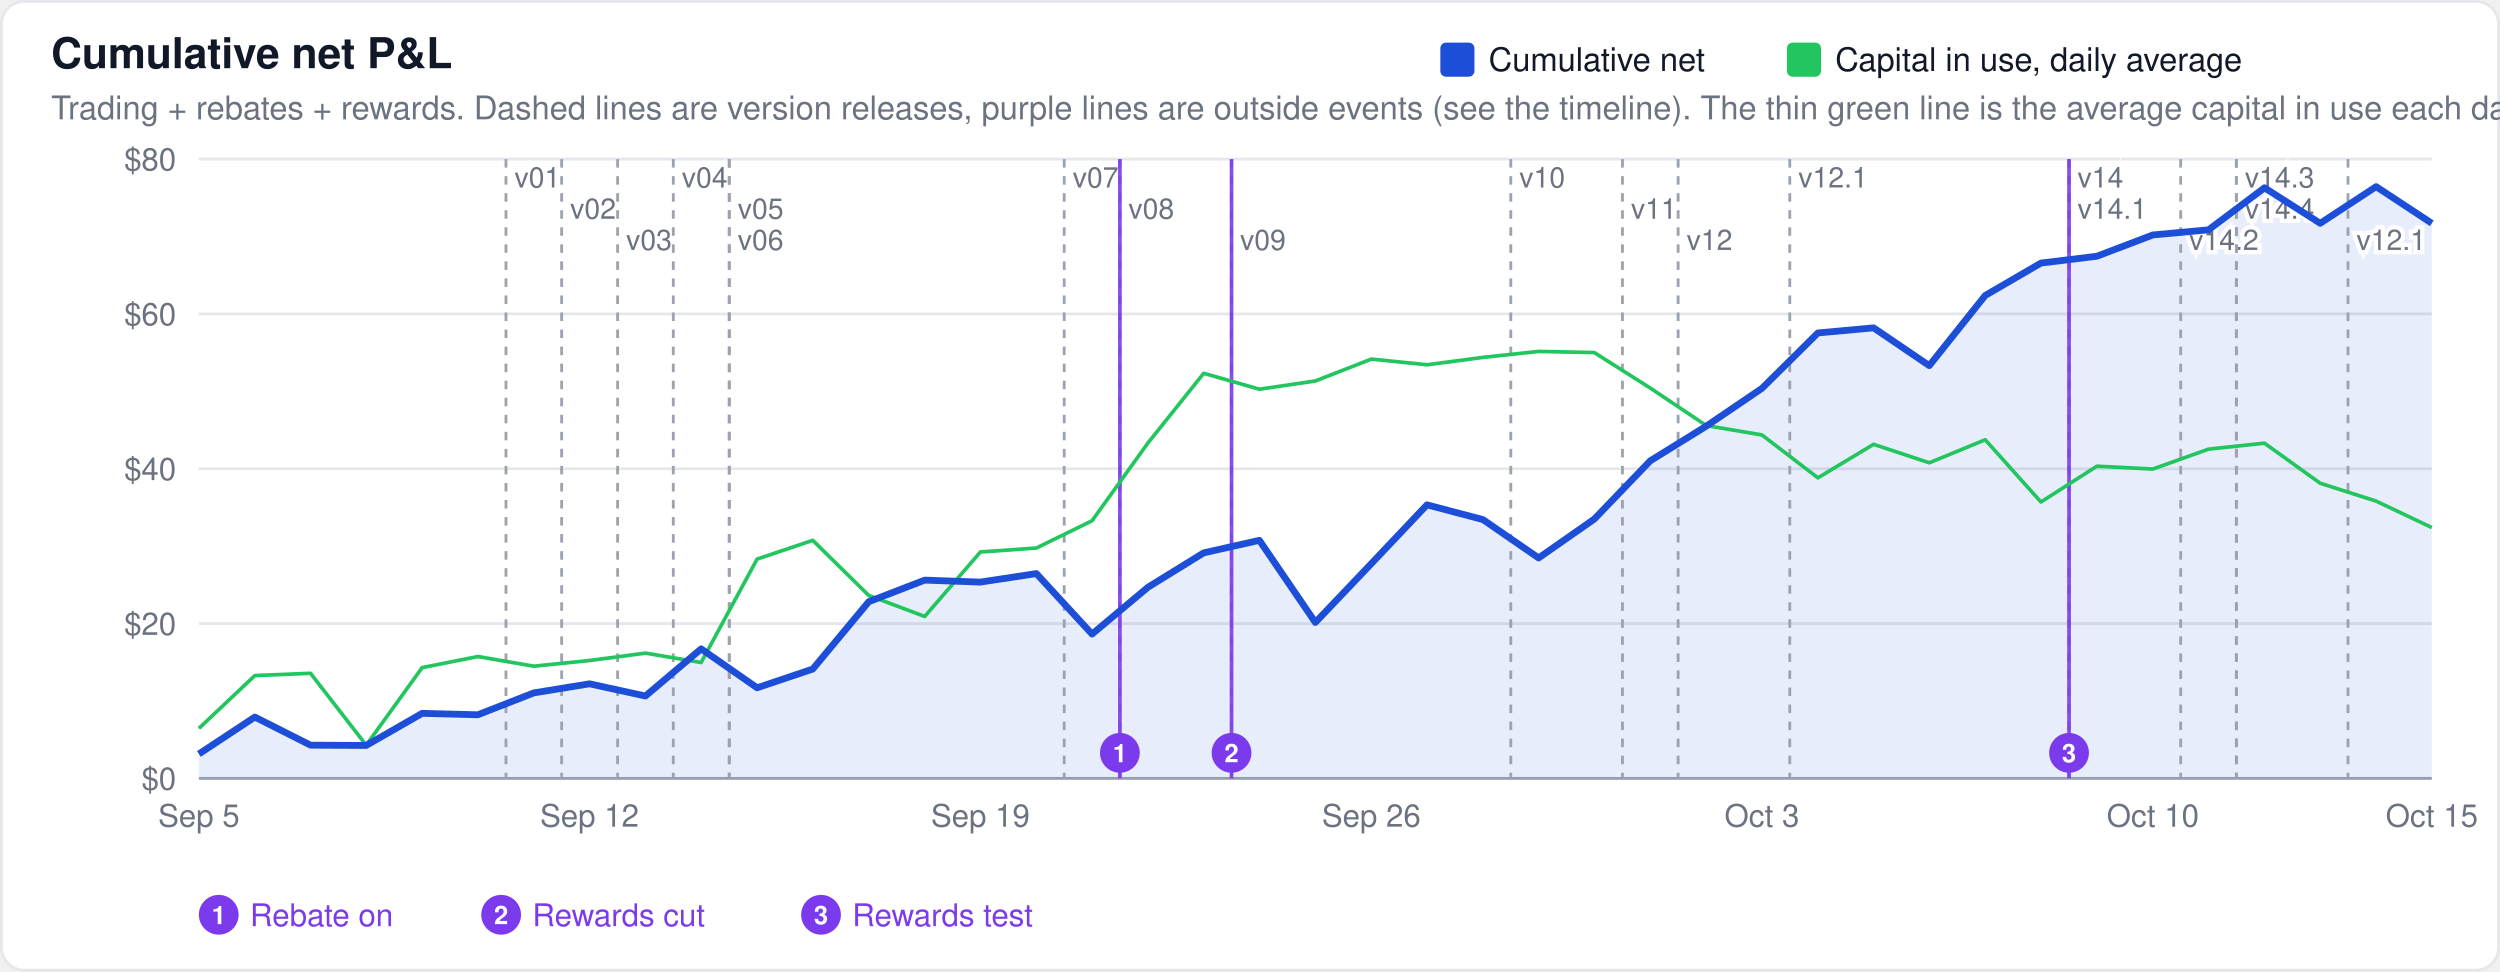
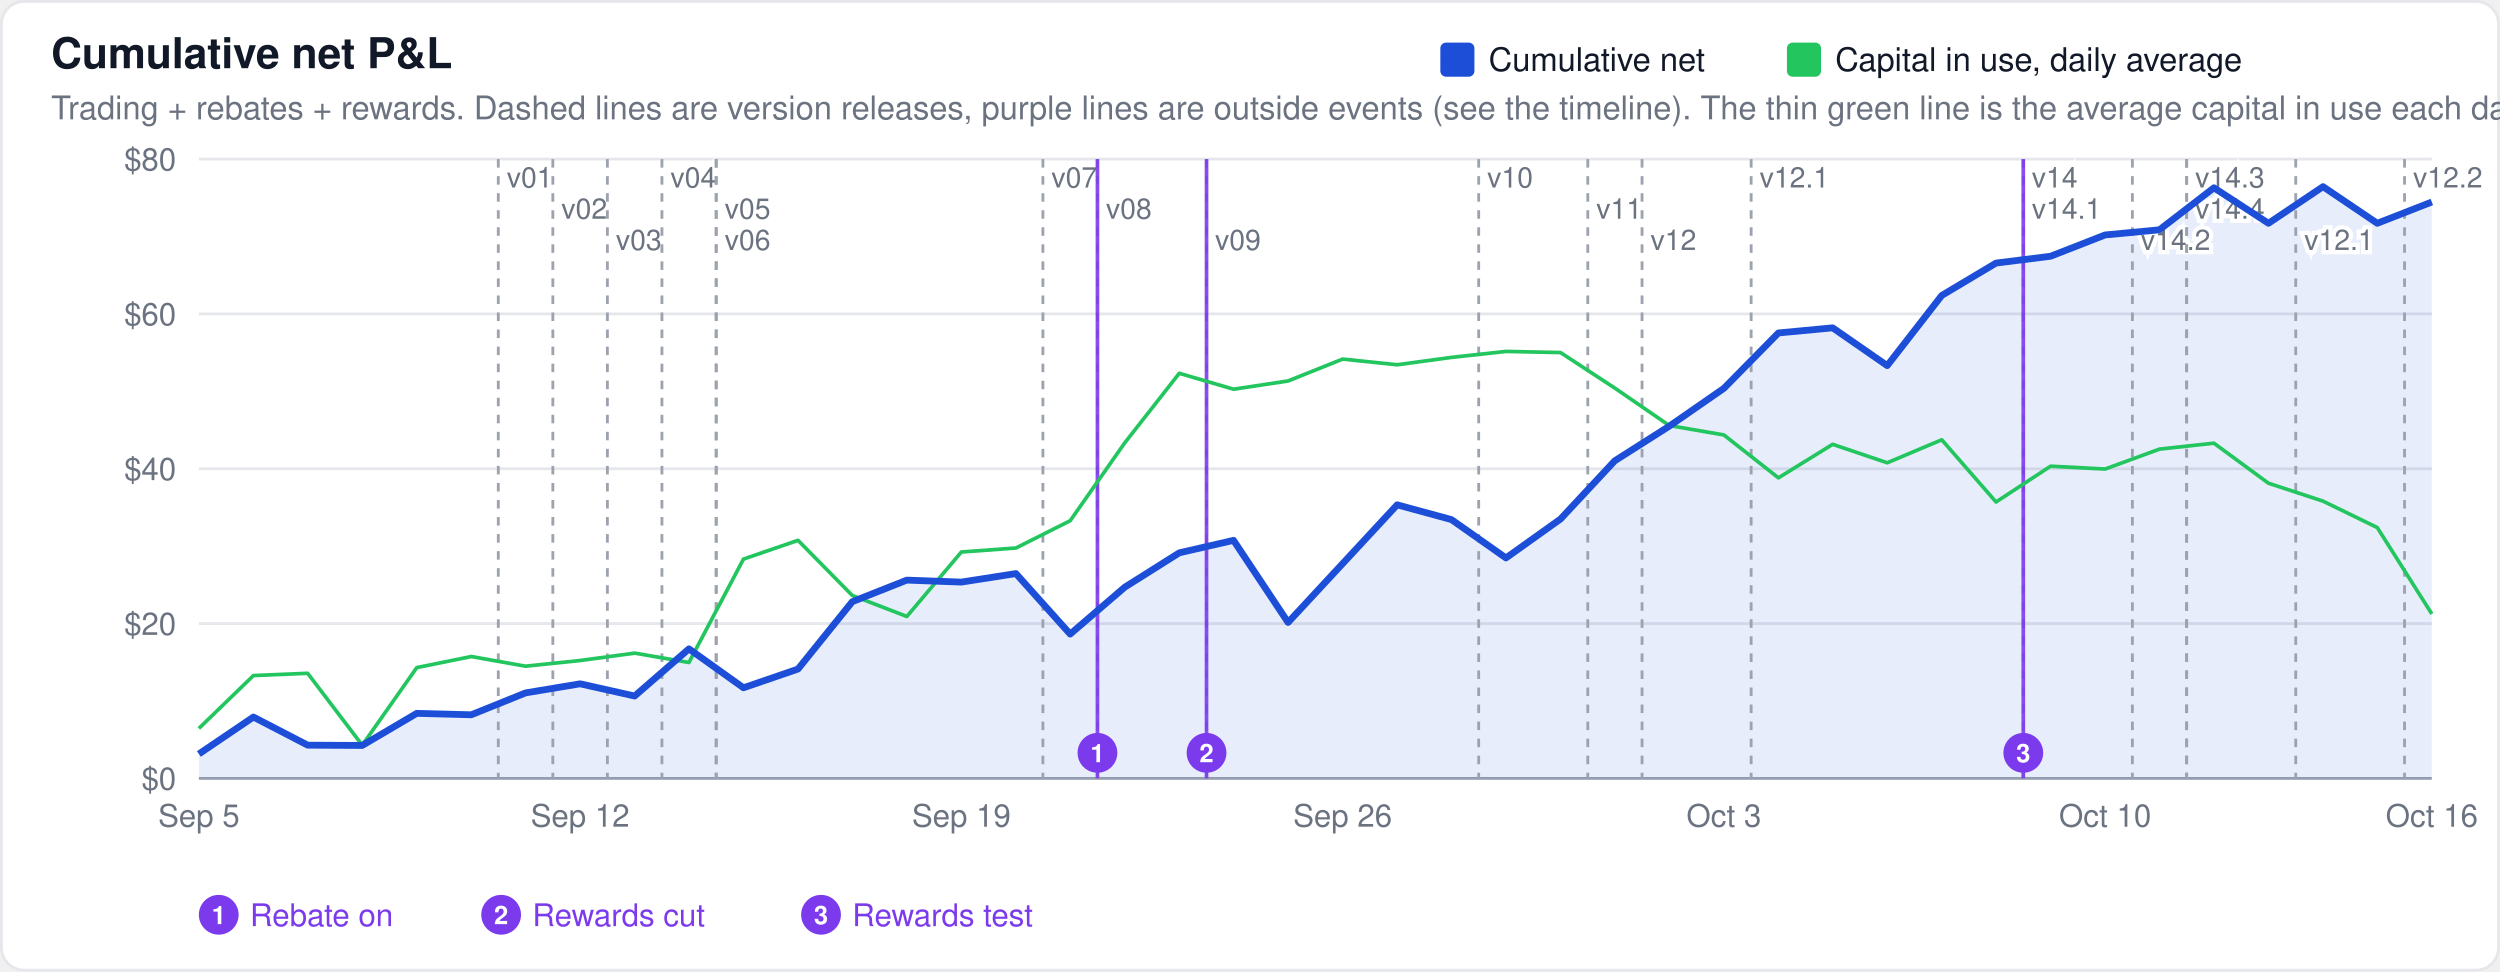
<svg xmlns="http://www.w3.org/2000/svg" width="880" height="342" viewBox="0 0 880 342" font-family="-apple-system,BlinkMacSystemFont,Segoe UI,Helvetica,Arial,sans-serif">
  <rect x="0.5" y="0.5" width="879" height="341" rx="8" fill="#ffffff" stroke="#e5e7eb" />
  <text x="18" y="24" font-size="15" font-weight="600" fill="#111827">Cumulative net P&amp;L</text>
  <text x="18" y="42" font-size="11.5" fill="#6b7280">Trading + rebates + rewards. Dashed lines are version releases, purple lines are outside events (see the timeline). The thin green line is the average capital in use each day.</text>
  <line x1="70" x2="856" y1="274.0" y2="274.0" stroke="#9ca3af" stroke-width="1" />
  <text x="62" y="278.0" font-size="11" text-anchor="end" fill="#6b7280">$0</text>
  <line x1="70" x2="856" y1="219.5" y2="219.5" stroke="#e5e7eb" stroke-width="1" />
  <text x="62" y="223.5" font-size="11" text-anchor="end" fill="#6b7280">$20</text>
  <line x1="70" x2="856" y1="165.0" y2="165.0" stroke="#e5e7eb" stroke-width="1" />
  <text x="62" y="169.0" font-size="11" text-anchor="end" fill="#6b7280">$40</text>
  <line x1="70" x2="856" y1="110.5" y2="110.5" stroke="#e5e7eb" stroke-width="1" />
  <text x="62" y="114.5" font-size="11" text-anchor="end" fill="#6b7280">$60</text>
  <line x1="70" x2="856" y1="56.0" y2="56.0" stroke="#e5e7eb" stroke-width="1" />
  <text x="62" y="60.0" font-size="11" text-anchor="end" fill="#6b7280">$80</text>
-   <path d="M70.0,274.0 L70.0,265.4 L89.7,252.4 L109.3,262.3 L128.9,262.4 L148.6,251.1 L168.2,251.6 L187.9,243.9 L207.5,240.7 L227.2,245.0 L246.8,228.4 L266.5,242.1 L286.1,235.5 L305.8,211.8 L325.5,204.2 L345.1,204.9 L364.8,201.9 L384.4,223.2 L404.1,206.7 L423.7,194.6 L443.3,190.2 L463.0,219.1 L482.7,198.4 L502.3,177.7 L522.0,182.9 L541.6,196.4 L561.2,182.7 L580.9,162.2 L600.6,150.0 L620.2,136.7 L639.9,117.2 L659.5,115.4 L679.1,128.7 L698.8,104.0 L718.4,92.6 L738.1,90.2 L757.8,82.7 L777.4,80.9 L797.1,66.1 L816.7,78.6 L836.4,65.7 L856.0,78.6 L856.0,274.0 Z" fill="#1d4ed8" fill-opacity="0.1" stroke="none" />
-   <line x1="178.1" x2="178.1" y1="56" y2="274" stroke="#9ca3af" stroke-width="1" stroke-dasharray="3,3" />
-   <text x="181.1" y="66" font-size="10" fill="#6b7280" stroke="#ffffff" stroke-width="3" paint-order="stroke">v01</text>
-   <line x1="197.7" x2="197.7" y1="56" y2="274" stroke="#9ca3af" stroke-width="1" stroke-dasharray="3,3" />
-   <text x="200.7" y="77" font-size="10" fill="#6b7280" stroke="#ffffff" stroke-width="3" paint-order="stroke">v02</text>
-   <line x1="217.4" x2="217.4" y1="56" y2="274" stroke="#9ca3af" stroke-width="1" stroke-dasharray="3,3" />
-   <text x="220.4" y="88" font-size="10" fill="#6b7280" stroke="#ffffff" stroke-width="3" paint-order="stroke">v03</text>
-   <line x1="237.0" x2="237.0" y1="56" y2="274" stroke="#9ca3af" stroke-width="1" stroke-dasharray="3,3" />
-   <text x="240.0" y="66" font-size="10" fill="#6b7280" stroke="#ffffff" stroke-width="3" paint-order="stroke">v04</text>
-   <line x1="256.7" x2="256.7" y1="56" y2="274" stroke="#9ca3af" stroke-width="1" stroke-dasharray="3,3" />
-   <text x="259.7" y="77" font-size="10" fill="#6b7280" stroke="#ffffff" stroke-width="3" paint-order="stroke">v05</text>
-   <line x1="256.7" x2="256.7" y1="56" y2="274" stroke="#9ca3af" stroke-width="1" stroke-dasharray="3,3" />
-   <text x="259.7" y="88" font-size="10" fill="#6b7280" stroke="#ffffff" stroke-width="3" paint-order="stroke">v06</text>
-   <line x1="374.6" x2="374.6" y1="56" y2="274" stroke="#9ca3af" stroke-width="1" stroke-dasharray="3,3" />
-   <text x="377.6" y="66" font-size="10" fill="#6b7280" stroke="#ffffff" stroke-width="3" paint-order="stroke">v07</text>
-   <line x1="394.2" x2="394.2" y1="56" y2="274" stroke="#9ca3af" stroke-width="1" stroke-dasharray="3,3" />
-   <text x="397.2" y="77" font-size="10" fill="#6b7280" stroke="#ffffff" stroke-width="3" paint-order="stroke">v08</text>
-   <line x1="433.5" x2="433.5" y1="56" y2="274" stroke="#9ca3af" stroke-width="1" stroke-dasharray="3,3" />
-   <text x="436.5" y="88" font-size="10" fill="#6b7280" stroke="#ffffff" stroke-width="3" paint-order="stroke">v09</text>
-   <line x1="531.8" x2="531.8" y1="56" y2="274" stroke="#9ca3af" stroke-width="1" stroke-dasharray="3,3" />
-   <text x="534.8" y="66" font-size="10" fill="#6b7280" stroke="#ffffff" stroke-width="3" paint-order="stroke">v10</text>
-   <line x1="571.1" x2="571.1" y1="56" y2="274" stroke="#9ca3af" stroke-width="1" stroke-dasharray="3,3" />
-   <text x="574.1" y="77" font-size="10" fill="#6b7280" stroke="#ffffff" stroke-width="3" paint-order="stroke">v11</text>
-   <line x1="590.7" x2="590.7" y1="56" y2="274" stroke="#9ca3af" stroke-width="1" stroke-dasharray="3,3" />
-   <text x="593.7" y="88" font-size="10" fill="#6b7280" stroke="#ffffff" stroke-width="3" paint-order="stroke">v12</text>
-   <line x1="630.0" x2="630.0" y1="56" y2="274" stroke="#9ca3af" stroke-width="1" stroke-dasharray="3,3" />
-   <text x="633.0" y="66" font-size="10" fill="#6b7280" stroke="#ffffff" stroke-width="3" paint-order="stroke">v12.1</text>
-   <line x1="728.3" x2="728.3" y1="56" y2="274" stroke="#9ca3af" stroke-width="1" stroke-dasharray="3,3" />
-   <text x="731.3" y="66" font-size="10" fill="#6b7280" stroke="#ffffff" stroke-width="3" paint-order="stroke">v14</text>
-   <line x1="728.3" x2="728.3" y1="56" y2="274" stroke="#9ca3af" stroke-width="1" stroke-dasharray="3,3" />
-   <text x="731.3" y="77" font-size="10" fill="#6b7280" stroke="#ffffff" stroke-width="3" paint-order="stroke">v14.1</text>
-   <line x1="767.6" x2="767.6" y1="56" y2="274" stroke="#9ca3af" stroke-width="1" stroke-dasharray="3,3" />
-   <text x="770.6" y="88" font-size="10" fill="#6b7280" stroke="#ffffff" stroke-width="3" paint-order="stroke">v14.2</text>
-   <line x1="787.2" x2="787.2" y1="56" y2="274" stroke="#9ca3af" stroke-width="1" stroke-dasharray="3,3" />
-   <text x="790.2" y="66" font-size="10" fill="#6b7280" stroke="#ffffff" stroke-width="3" paint-order="stroke">v14.3</text>
-   <line x1="787.2" x2="787.2" y1="56" y2="274" stroke="#9ca3af" stroke-width="1" stroke-dasharray="3,3" />
-   <text x="790.2" y="77" font-size="10" fill="#6b7280" stroke="#ffffff" stroke-width="3" paint-order="stroke">v14.4</text>
-   <line x1="826.5" x2="826.5" y1="56" y2="274" stroke="#9ca3af" stroke-width="1" stroke-dasharray="3,3" />
-   <text x="829.5" y="88" font-size="10" fill="#6b7280" stroke="#ffffff" stroke-width="3" paint-order="stroke">v12.1</text>
-   <line x1="394.2" x2="394.2" y1="56" y2="274" stroke="#7c3aed" stroke-width="1.3" opacity="0.9" />
-   <circle cx="394.2" cy="265.0" r="7" fill="#7c3aed" />
-   <text x="394.2" y="268.3" font-size="9" font-weight="600" text-anchor="middle" fill="#ffffff">1</text>
-   <line x1="433.5" x2="433.5" y1="56" y2="274" stroke="#7c3aed" stroke-width="1.3" opacity="0.9" />
-   <circle cx="433.5" cy="265.0" r="7" fill="#7c3aed" />
-   <text x="433.5" y="268.3" font-size="9" font-weight="600" text-anchor="middle" fill="#ffffff">2</text>
-   <line x1="728.3" x2="728.3" y1="56" y2="274" stroke="#7c3aed" stroke-width="1.3" opacity="0.9" />
-   <circle cx="728.3" cy="265.0" r="7" fill="#7c3aed" />
-   <text x="728.3" y="268.3" font-size="9" font-weight="600" text-anchor="middle" fill="#ffffff">3</text>
+   <path d="M70.0,274.0 L70.0,265.4 L89.2,252.4 L108.3,262.3 L127.5,262.4 L146.7,251.1 L165.9,251.6 L185.0,243.9 L204.2,240.7 L223.4,245.0 L242.5,228.4 L261.7,242.1 L280.9,235.5 L300.0,211.8 L319.2,204.2 L338.4,204.9 L357.6,201.9 L376.7,223.2 L395.9,206.7 L415.1,194.6 L434.2,190.2 L453.4,219.1 L472.6,198.4 L491.8,177.7 L510.9,182.9 L530.1,196.4 L549.3,182.7 L568.4,162.2 L587.6,150.0 L606.8,136.7 L626.0,117.2 L645.1,115.4 L664.3,128.7 L683.5,104.0 L702.6,92.6 L721.8,90.2 L741.0,82.7 L760.1,80.9 L779.3,66.1 L798.5,78.6 L817.7,65.7 L836.8,78.6 L856.0,71.1 L856.0,274.0 Z" fill="#1d4ed8" fill-opacity="0.1" stroke="none" />
+   <line x1="175.4" x2="175.4" y1="56" y2="274" stroke="#9ca3af" stroke-width="1" stroke-dasharray="3,3" />
+   <text x="178.4" y="66" font-size="10" fill="#6b7280" stroke="#ffffff" stroke-width="3" paint-order="stroke">v01</text>
+   <line x1="194.6" x2="194.6" y1="56" y2="274" stroke="#9ca3af" stroke-width="1" stroke-dasharray="3,3" />
+   <text x="197.6" y="77" font-size="10" fill="#6b7280" stroke="#ffffff" stroke-width="3" paint-order="stroke">v02</text>
+   <line x1="213.8" x2="213.8" y1="56" y2="274" stroke="#9ca3af" stroke-width="1" stroke-dasharray="3,3" />
+   <text x="216.8" y="88" font-size="10" fill="#6b7280" stroke="#ffffff" stroke-width="3" paint-order="stroke">v03</text>
+   <line x1="233.0" x2="233.0" y1="56" y2="274" stroke="#9ca3af" stroke-width="1" stroke-dasharray="3,3" />
+   <text x="236.0" y="66" font-size="10" fill="#6b7280" stroke="#ffffff" stroke-width="3" paint-order="stroke">v04</text>
+   <line x1="252.1" x2="252.1" y1="56" y2="274" stroke="#9ca3af" stroke-width="1" stroke-dasharray="3,3" />
+   <text x="255.1" y="77" font-size="10" fill="#6b7280" stroke="#ffffff" stroke-width="3" paint-order="stroke">v05</text>
+   <line x1="252.1" x2="252.1" y1="56" y2="274" stroke="#9ca3af" stroke-width="1" stroke-dasharray="3,3" />
+   <text x="255.1" y="88" font-size="10" fill="#6b7280" stroke="#ffffff" stroke-width="3" paint-order="stroke">v06</text>
+   <line x1="367.1" x2="367.1" y1="56" y2="274" stroke="#9ca3af" stroke-width="1" stroke-dasharray="3,3" />
+   <text x="370.1" y="66" font-size="10" fill="#6b7280" stroke="#ffffff" stroke-width="3" paint-order="stroke">v07</text>
+   <line x1="386.3" x2="386.3" y1="56" y2="274" stroke="#9ca3af" stroke-width="1" stroke-dasharray="3,3" />
+   <text x="389.3" y="77" font-size="10" fill="#6b7280" stroke="#ffffff" stroke-width="3" paint-order="stroke">v08</text>
+   <line x1="424.7" x2="424.7" y1="56" y2="274" stroke="#9ca3af" stroke-width="1" stroke-dasharray="3,3" />
+   <text x="427.7" y="88" font-size="10" fill="#6b7280" stroke="#ffffff" stroke-width="3" paint-order="stroke">v09</text>
+   <line x1="520.5" x2="520.5" y1="56" y2="274" stroke="#9ca3af" stroke-width="1" stroke-dasharray="3,3" />
+   <text x="523.5" y="66" font-size="10" fill="#6b7280" stroke="#ffffff" stroke-width="3" paint-order="stroke">v10</text>
+   <line x1="558.9" x2="558.9" y1="56" y2="274" stroke="#9ca3af" stroke-width="1" stroke-dasharray="3,3" />
+   <text x="561.9" y="77" font-size="10" fill="#6b7280" stroke="#ffffff" stroke-width="3" paint-order="stroke">v11</text>
+   <line x1="578.0" x2="578.0" y1="56" y2="274" stroke="#9ca3af" stroke-width="1" stroke-dasharray="3,3" />
+   <text x="581.0" y="88" font-size="10" fill="#6b7280" stroke="#ffffff" stroke-width="3" paint-order="stroke">v12</text>
+   <line x1="616.4" x2="616.4" y1="56" y2="274" stroke="#9ca3af" stroke-width="1" stroke-dasharray="3,3" />
+   <text x="619.4" y="66" font-size="10" fill="#6b7280" stroke="#ffffff" stroke-width="3" paint-order="stroke">v12.1</text>
+   <line x1="712.2" x2="712.2" y1="56" y2="274" stroke="#9ca3af" stroke-width="1" stroke-dasharray="3,3" />
+   <text x="715.2" y="66" font-size="10" fill="#6b7280" stroke="#ffffff" stroke-width="3" paint-order="stroke">v14</text>
+   <line x1="712.2" x2="712.2" y1="56" y2="274" stroke="#9ca3af" stroke-width="1" stroke-dasharray="3,3" />
+   <text x="715.2" y="77" font-size="10" fill="#6b7280" stroke="#ffffff" stroke-width="3" paint-order="stroke">v14.1</text>
+   <line x1="750.6" x2="750.6" y1="56" y2="274" stroke="#9ca3af" stroke-width="1" stroke-dasharray="3,3" />
+   <text x="753.6" y="88" font-size="10" fill="#6b7280" stroke="#ffffff" stroke-width="3" paint-order="stroke">v14.2</text>
+   <line x1="769.7" x2="769.7" y1="56" y2="274" stroke="#9ca3af" stroke-width="1" stroke-dasharray="3,3" />
+   <text x="772.7" y="66" font-size="10" fill="#6b7280" stroke="#ffffff" stroke-width="3" paint-order="stroke">v14.3</text>
+   <line x1="769.7" x2="769.7" y1="56" y2="274" stroke="#9ca3af" stroke-width="1" stroke-dasharray="3,3" />
+   <text x="772.7" y="77" font-size="10" fill="#6b7280" stroke="#ffffff" stroke-width="3" paint-order="stroke">v14.4</text>
+   <line x1="808.1" x2="808.1" y1="56" y2="274" stroke="#9ca3af" stroke-width="1" stroke-dasharray="3,3" />
+   <text x="811.1" y="88" font-size="10" fill="#6b7280" stroke="#ffffff" stroke-width="3" paint-order="stroke">v12.1</text>
+   <line x1="846.4" x2="846.4" y1="56" y2="274" stroke="#9ca3af" stroke-width="1" stroke-dasharray="3,3" />
+   <text x="849.4" y="66" font-size="10" fill="#6b7280" stroke="#ffffff" stroke-width="3" paint-order="stroke">v12.2</text>
+   <line x1="386.3" x2="386.3" y1="56" y2="274" stroke="#7c3aed" stroke-width="1.3" opacity="0.9" />
+   <circle cx="386.3" cy="265.0" r="7" fill="#7c3aed" />
+   <text x="386.3" y="268.3" font-size="9" font-weight="600" text-anchor="middle" fill="#ffffff">1</text>
+   <line x1="424.7" x2="424.7" y1="56" y2="274" stroke="#7c3aed" stroke-width="1.3" opacity="0.9" />
+   <circle cx="424.7" cy="265.0" r="7" fill="#7c3aed" />
+   <text x="424.7" y="268.3" font-size="9" font-weight="600" text-anchor="middle" fill="#ffffff">2</text>
+   <line x1="712.2" x2="712.2" y1="56" y2="274" stroke="#7c3aed" stroke-width="1.3" opacity="0.9" />
+   <circle cx="712.2" cy="265.0" r="7" fill="#7c3aed" />
+   <text x="712.2" y="268.3" font-size="9" font-weight="600" text-anchor="middle" fill="#ffffff">3</text>
  <circle cx="77.0" cy="322.0" r="7" fill="#7c3aed" />
  <text x="77.0" y="325.3" font-size="9" font-weight="600" text-anchor="middle" fill="#ffffff">1</text>
  <text x="88.0" y="326.0" font-size="11" fill="#7c3aed">Rebate on</text>
  <circle cx="176.4" cy="322.0" r="7" fill="#7c3aed" />
  <text x="176.4" y="325.3" font-size="9" font-weight="600" text-anchor="middle" fill="#ffffff">2</text>
  <text x="187.4" y="326.0" font-size="11" fill="#7c3aed">Rewards cut</text>
  <circle cx="289.0" cy="322.0" r="7" fill="#7c3aed" />
  <text x="289.0" y="325.3" font-size="9" font-weight="600" text-anchor="middle" fill="#ffffff">3</text>
  <text x="300.0" y="326.0" font-size="11" fill="#7c3aed">Rewards test</text>
-   <path d="M70.0,256.4 L89.7,237.8 L109.3,237.0 L128.9,262.3 L148.6,235.0 L168.2,231.1 L187.9,234.5 L207.5,232.5 L227.2,229.9 L246.8,233.2 L266.5,196.8 L286.1,190.2 L305.8,209.6 L325.5,217.0 L345.1,194.3 L364.8,192.9 L384.4,183.3 L404.1,155.9 L423.7,131.4 L443.3,137.0 L463.0,134.1 L482.7,126.4 L502.3,128.4 L522.0,125.8 L541.6,123.7 L561.2,124.1 L580.9,136.6 L600.6,149.8 L620.2,153.1 L639.9,168.2 L659.5,156.4 L679.1,162.9 L698.8,154.8 L718.4,176.7 L738.1,164.1 L757.8,165.1 L777.4,158.1 L797.1,156.0 L816.7,170.1 L836.4,176.4 L856.0,185.7" fill="none" stroke="#22c55e" stroke-width="1.3" stroke-linejoin="round" />
-   <path d="M70.0,265.4 L89.7,252.4 L109.3,262.3 L128.9,262.4 L148.6,251.1 L168.2,251.6 L187.9,243.9 L207.5,240.7 L227.2,245.0 L246.8,228.4 L266.5,242.1 L286.1,235.5 L305.8,211.8 L325.5,204.2 L345.1,204.9 L364.8,201.9 L384.4,223.2 L404.1,206.7 L423.7,194.6 L443.3,190.2 L463.0,219.1 L482.7,198.4 L502.3,177.7 L522.0,182.9 L541.6,196.4 L561.2,182.7 L580.9,162.2 L600.6,150.0 L620.2,136.7 L639.9,117.2 L659.5,115.4 L679.1,128.7 L698.8,104.0 L718.4,92.6 L738.1,90.2 L757.8,82.7 L777.4,80.9 L797.1,66.1 L816.7,78.6 L836.4,65.7 L856.0,78.6" fill="none" stroke="#1d4ed8" stroke-width="2.4" stroke-linejoin="round" />
+   <path d="M70.0,256.4 L89.2,237.8 L108.3,237.0 L127.5,262.3 L146.7,235.0 L165.9,231.1 L185.0,234.5 L204.2,232.5 L223.4,229.9 L242.5,233.2 L261.7,196.8 L280.9,190.2 L300.0,209.6 L319.2,217.0 L338.4,194.3 L357.6,192.9 L376.7,183.3 L395.9,155.9 L415.1,131.4 L434.2,137.0 L453.4,134.1 L472.6,126.4 L491.8,128.4 L510.9,125.8 L530.1,123.7 L549.3,124.1 L568.4,136.6 L587.6,149.8 L606.8,153.1 L626.0,168.2 L645.1,156.4 L664.3,162.9 L683.5,154.8 L702.6,176.7 L721.8,164.1 L741.0,165.1 L760.1,158.1 L779.3,156.0 L798.5,170.1 L817.7,176.4 L836.8,185.7 L856.0,216.1" fill="none" stroke="#22c55e" stroke-width="1.3" stroke-linejoin="round" />
+   <path d="M70.0,265.4 L89.2,252.4 L108.3,262.3 L127.5,262.4 L146.7,251.1 L165.9,251.6 L185.0,243.9 L204.2,240.7 L223.4,245.0 L242.5,228.4 L261.7,242.1 L280.9,235.5 L300.0,211.8 L319.2,204.2 L338.4,204.9 L357.6,201.9 L376.7,223.2 L395.9,206.7 L415.1,194.6 L434.2,190.2 L453.4,219.1 L472.6,198.4 L491.8,177.7 L510.9,182.9 L530.1,196.4 L549.3,182.7 L568.4,162.2 L587.6,150.0 L606.8,136.7 L626.0,117.2 L645.1,115.4 L664.3,128.7 L683.5,104.0 L702.6,92.6 L721.8,90.2 L741.0,82.7 L760.1,80.9 L779.3,66.1 L798.5,78.6 L817.7,65.7 L836.8,78.6 L856.0,71.1" fill="none" stroke="#1d4ed8" stroke-width="2.4" stroke-linejoin="round" />
  <rect x="629.0" y="15" width="12" height="12" rx="2" fill="#22c55e" />
  <text x="646.0" y="25" font-size="11.5" fill="#111827">Capital in use, daily average</text>
  <rect x="507.0" y="15" width="12" height="12" rx="2" fill="#1d4ed8" />
  <text x="524.0" y="25" font-size="11.5" fill="#111827">Cumulative net</text>
  <text x="70.0" y="291" font-size="11" text-anchor="middle" fill="#6b7280">Sep 5</text>
-   <text x="207.5" y="291" font-size="11" text-anchor="middle" fill="#6b7280">Sep 12</text>
-   <text x="345.1" y="291" font-size="11" text-anchor="middle" fill="#6b7280">Sep 19</text>
-   <text x="482.7" y="291" font-size="11" text-anchor="middle" fill="#6b7280">Sep 26</text>
-   <text x="620.2" y="291" font-size="11" text-anchor="middle" fill="#6b7280">Oct 3</text>
-   <text x="757.8" y="291" font-size="11" text-anchor="middle" fill="#6b7280">Oct 10</text>
-   <text x="856.0" y="291" font-size="11" text-anchor="middle" fill="#6b7280">Oct 15</text>
+   <text x="204.2" y="291" font-size="11" text-anchor="middle" fill="#6b7280">Sep 12</text>
+   <text x="338.4" y="291" font-size="11" text-anchor="middle" fill="#6b7280">Sep 19</text>
+   <text x="472.6" y="291" font-size="11" text-anchor="middle" fill="#6b7280">Sep 26</text>
+   <text x="606.8" y="291" font-size="11" text-anchor="middle" fill="#6b7280">Oct 3</text>
+   <text x="741.0" y="291" font-size="11" text-anchor="middle" fill="#6b7280">Oct 10</text>
+   <text x="856.0" y="291" font-size="11" text-anchor="middle" fill="#6b7280">Oct 16</text>
</svg>
